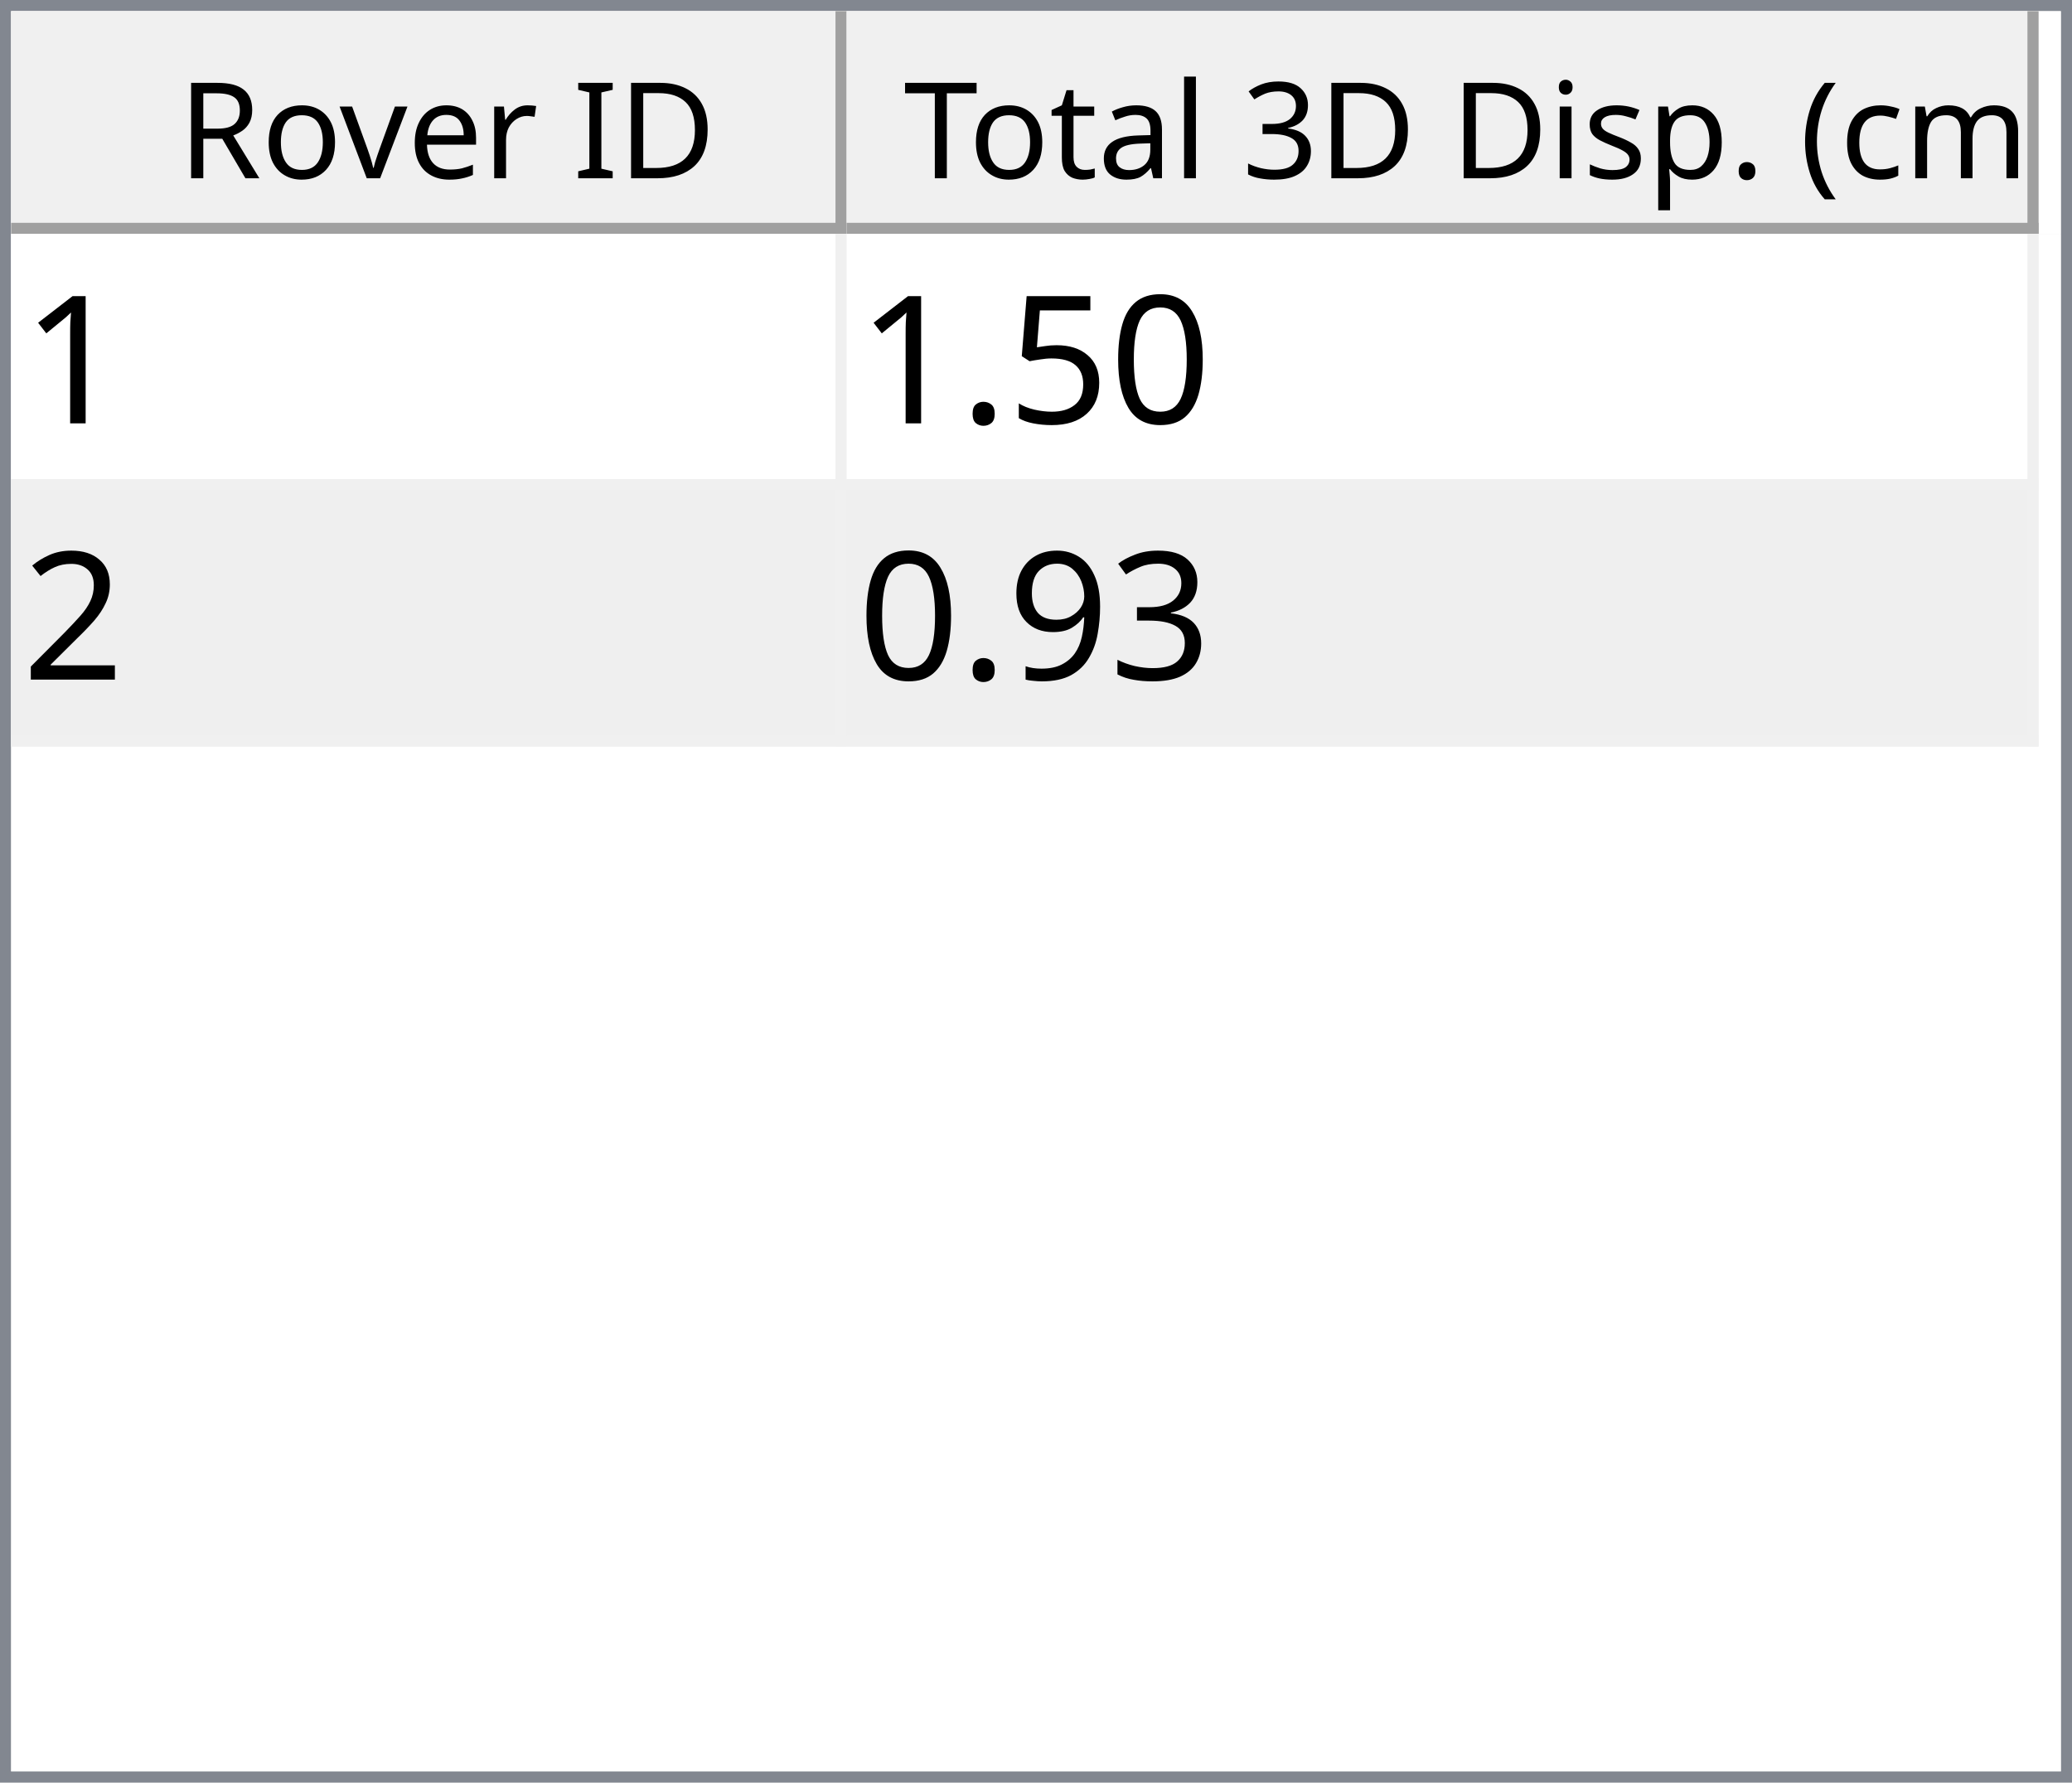
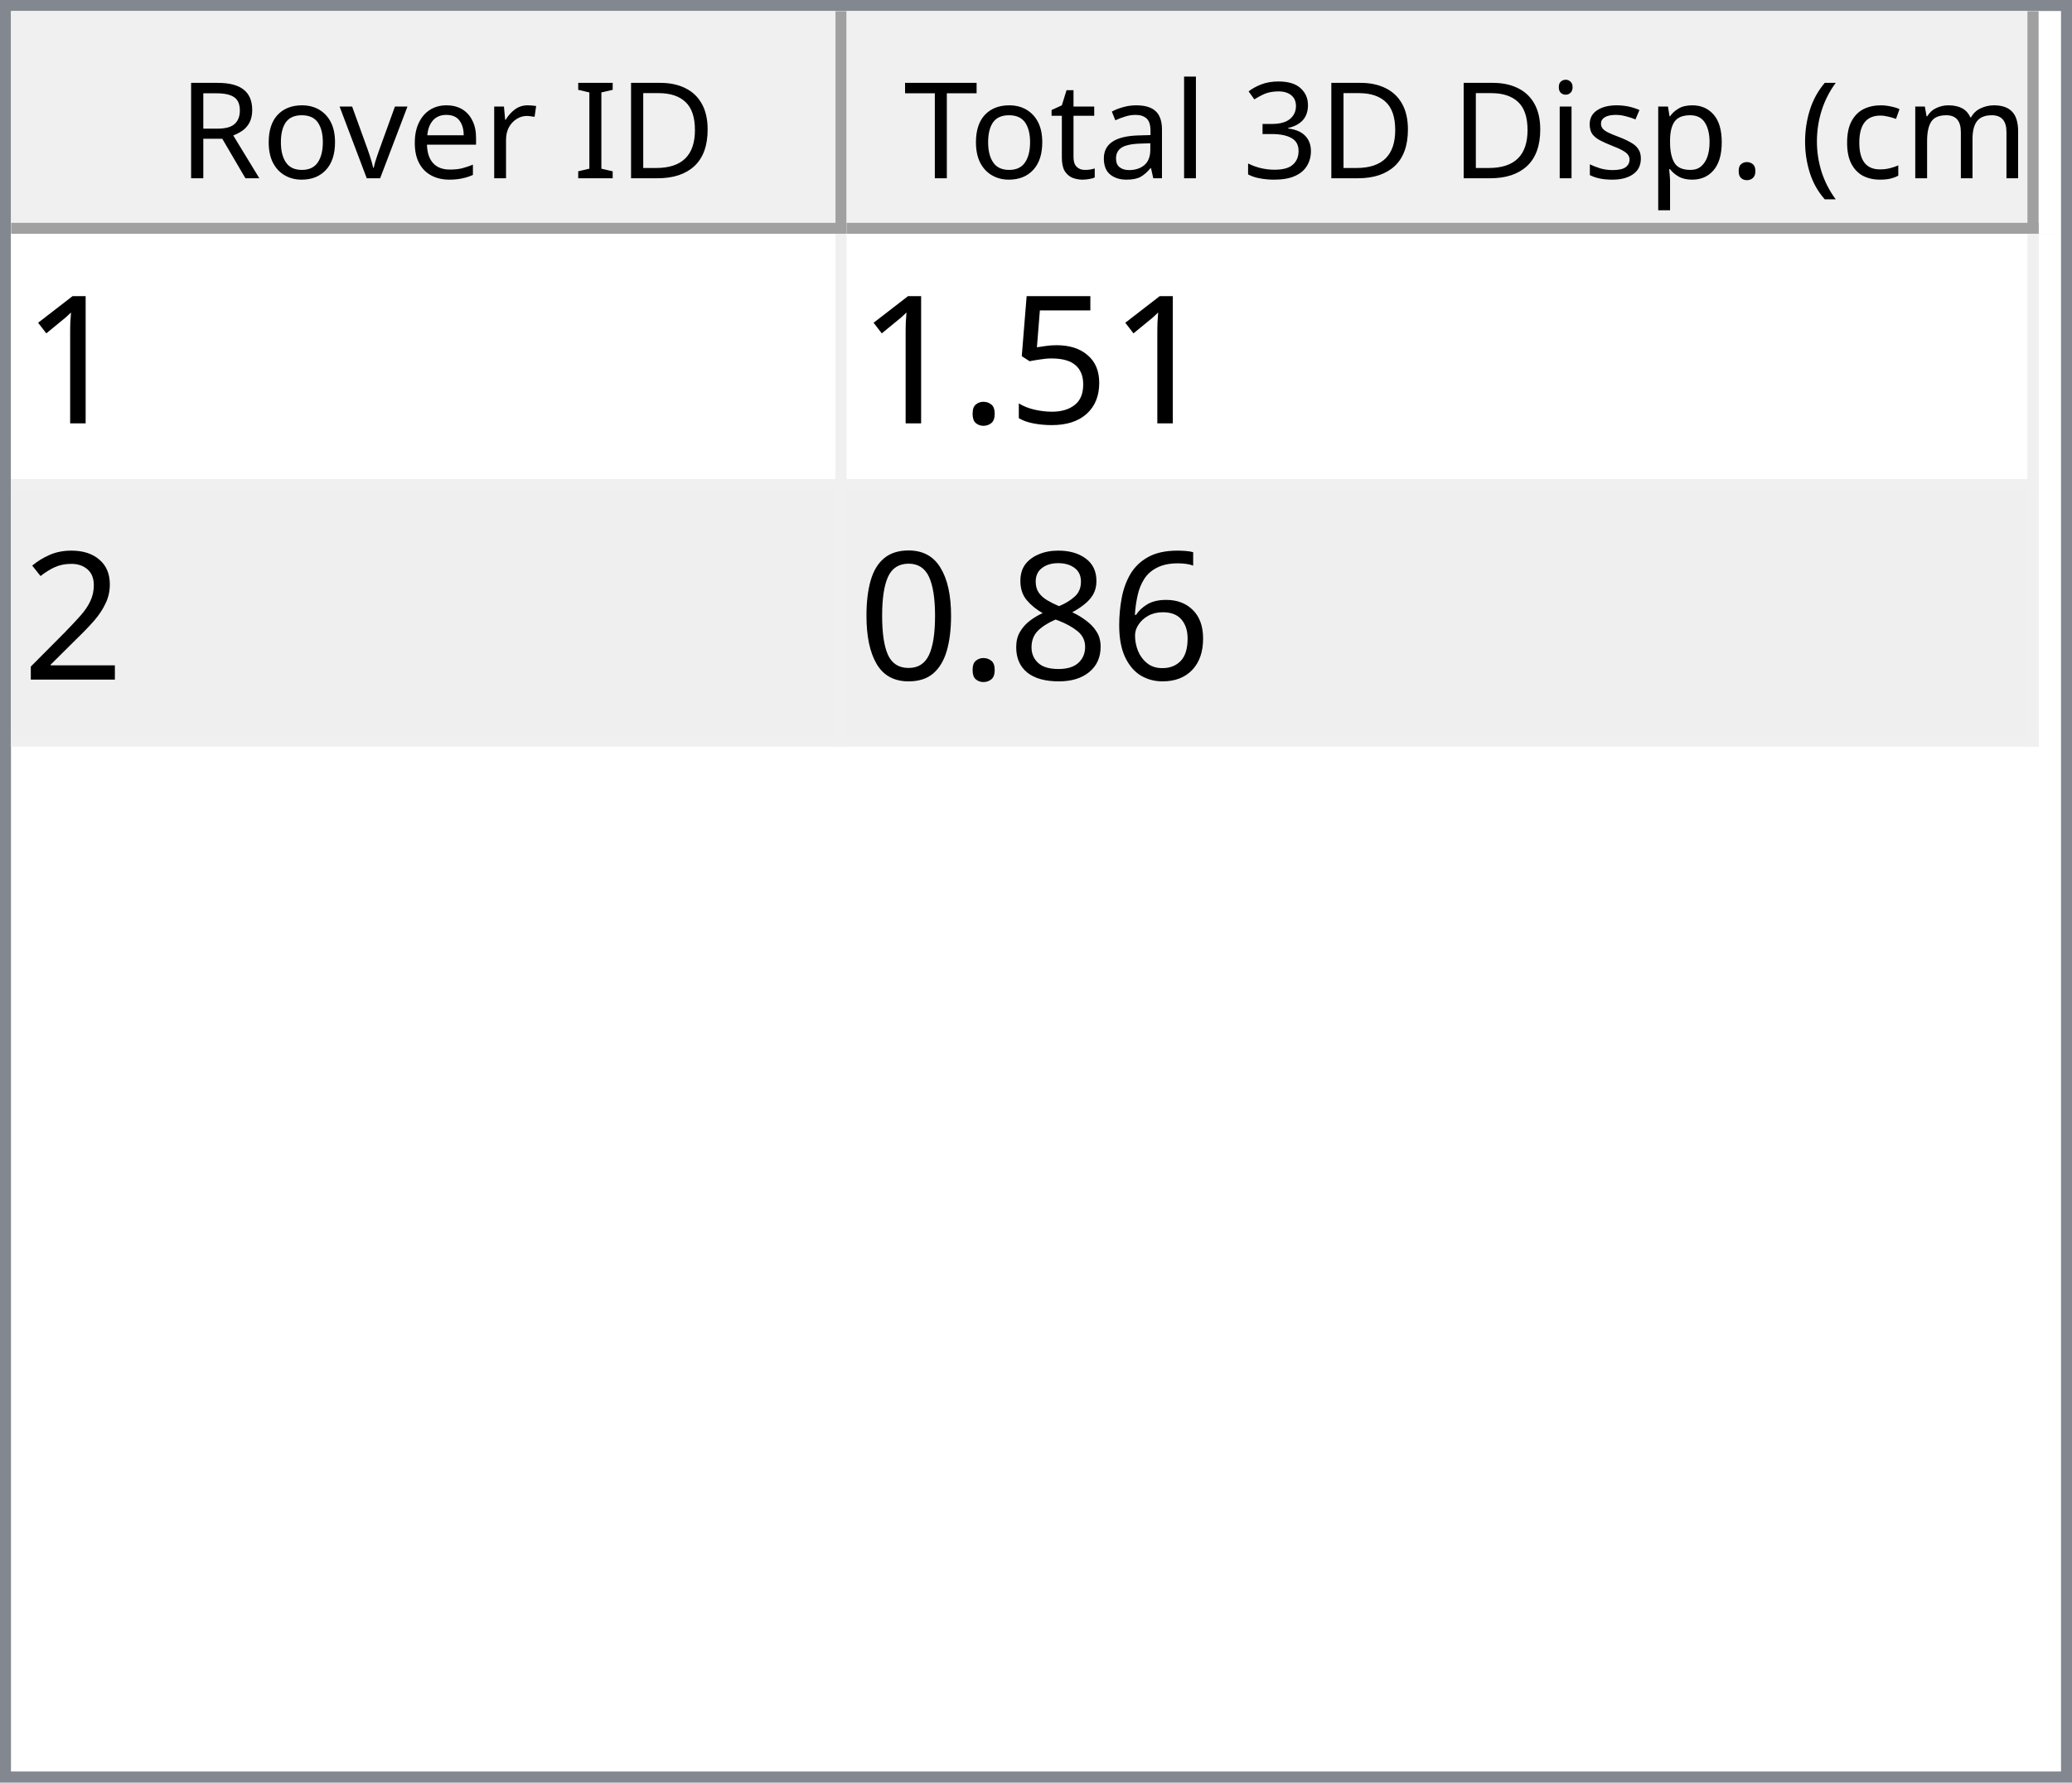
<svg xmlns="http://www.w3.org/2000/svg" style="fill-opacity:1; color-rendering:auto; color-interpolation:auto; text-rendering:auto; stroke:black; stroke-linecap:square; stroke-miterlimit:10; shape-rendering:auto; stroke-opacity:1; fill:black; stroke-dasharray:none; font-weight:normal; stroke-width:1; font-family:'Dialog'; font-style:normal; stroke-linejoin:miter; font-size:12px; stroke-dashoffset:0; image-rendering:auto;" width="186" height="160">
  <defs id="genericDefs" />
  <g>
    <defs id="defs1">
      <clipPath clipPathUnits="userSpaceOnUse" id="clipPath1">
        <path d="M0 0 L186 0 L186 160 L0 160 L0 0 Z" />
      </clipPath>
      <clipPath clipPathUnits="userSpaceOnUse" id="clipPath2">
        <path d="M0 0 L0 160 L186 160 L186 0 Z" />
      </clipPath>
      <clipPath clipPathUnits="userSpaceOnUse" id="clipPath3">
        <path d="M0 0 L0 20 L184 20 L184 0 Z" />
      </clipPath>
      <clipPath clipPathUnits="userSpaceOnUse" id="clipPath4">
        <path d="M0 0 L0 20 L75 20 L75 0 Z" />
      </clipPath>
      <clipPath clipPathUnits="userSpaceOnUse" id="clipPath5">
        <path d="M1 1 L1 19 L74 19 L74 1 Z" />
      </clipPath>
      <clipPath clipPathUnits="userSpaceOnUse" id="clipPath6">
        <path d="M0 0 L0 18 L73 18 L73 0 Z" />
      </clipPath>
      <clipPath clipPathUnits="userSpaceOnUse" id="clipPath7">
        <path d="M-0.5 -0.5 L-0.5 19.5 L74.5 19.5 L74.5 -0.5 Z" />
      </clipPath>
      <clipPath clipPathUnits="userSpaceOnUse" id="clipPath8">
        <path d="M0 0 L0 20 L107 20 L107 0 Z" />
      </clipPath>
      <clipPath clipPathUnits="userSpaceOnUse" id="clipPath9">
        <path d="M1 1 L1 19 L106 19 L106 1 Z" />
      </clipPath>
      <clipPath clipPathUnits="userSpaceOnUse" id="clipPath10">
        <path d="M0 0 L0 18 L105 18 L105 0 Z" />
      </clipPath>
      <clipPath clipPathUnits="userSpaceOnUse" id="clipPath11">
        <path d="M-0.5 -0.5 L-0.5 19.5 L106.5 19.5 L106.5 -0.5 Z" />
      </clipPath>
      <clipPath clipPathUnits="userSpaceOnUse" id="clipPath12">
        <path d="M0 0 L0 138 L184 138 L184 0 Z" />
      </clipPath>
      <clipPath clipPathUnits="userSpaceOnUse" id="clipPath13">
        <path d="M0 0 L0 46 L182 46 L182 0 Z" />
      </clipPath>
      <clipPath clipPathUnits="userSpaceOnUse" id="clipPath14">
        <path d="M-0.5 -0.5 L-0.5 45.5 L181.5 45.5 L181.5 -0.5 Z" />
      </clipPath>
      <clipPath clipPathUnits="userSpaceOnUse" id="clipPath15">
        <path d="M0 0 L0 22 L74 22 L74 0 Z" />
      </clipPath>
      <clipPath clipPathUnits="userSpaceOnUse" id="clipPath16">
        <path d="M0 0 L0 22 L106 22 L106 0 Z" />
      </clipPath>
      <font horiz-adv-x="64.551" id="font1">
        <font-face ascent="107.91" descent="25.098" units-per-em="100" style="font-style:normal; font-family:Segoe UI; font-weight:normal;" />
        <missing-glyph horiz-adv-x="64.551" d="M8.109 0 L8.109 68.266 L56.453 68.266 L56.453 0 L8.109 0 ZM15.328 7.234 L49.219 7.234 L49.219 61.031 L15.328 61.031 L15.328 7.234 Z" />
        <glyph unicode="D" horiz-adv-x="70.117" d="M9.188 0 L9.188 70.016 L28.516 70.016 Q65.531 70.016 65.531 35.891 Q65.531 19.672 55.25 9.836 Q44.969 0 27.734 0 L9.188 0 ZM17.391 62.594 L17.391 7.422 L27.828 7.422 Q41.609 7.422 49.273 14.797 Q56.938 22.172 56.938 35.688 Q56.938 62.594 28.328 62.594 L17.391 62.594 Z" />
        <glyph unicode="I" horiz-adv-x="26.611" d="M17.391 0 L9.188 0 L9.188 70.016 L17.391 70.016 L17.391 0 Z" />
        <glyph unicode=" " horiz-adv-x="27.393" d="" />
        <glyph unicode="r" horiz-adv-x="34.766" d="M34.188 41.891 Q32.078 43.5 28.125 43.5 Q23 43.5 19.555 38.672 Q16.109 33.844 16.109 25.484 L16.109 0 L8.109 0 L8.109 50 L16.109 50 L16.109 39.703 L16.312 39.703 Q18.016 44.969 21.531 47.922 Q25.047 50.875 29.391 50.875 Q32.516 50.875 34.188 50.203 L34.188 41.891 Z" />
        <glyph unicode="e" horiz-adv-x="52.295" d="M48.297 23 L12.984 23 Q13.188 14.656 17.484 10.109 Q21.781 5.562 29.297 5.562 Q37.75 5.562 44.828 11.141 L44.828 3.609 Q38.234 -1.172 27.391 -1.172 Q16.797 -1.172 10.742 5.641 Q4.688 12.453 4.688 24.812 Q4.688 36.469 11.305 43.82 Q17.922 51.172 27.734 51.172 Q37.547 51.172 42.922 44.828 Q48.297 38.484 48.297 27.203 L48.297 23 ZM40.094 29.781 Q40.047 36.719 36.75 40.578 Q33.453 44.438 27.594 44.438 Q21.922 44.438 17.969 40.383 Q14.016 36.328 13.094 29.781 L40.094 29.781 Z" />
        <glyph unicode="v" horiz-adv-x="47.9" d="M47.406 50 L27.484 0 L19.625 0 L0.688 50 L9.469 50 L22.172 13.672 Q23.578 9.672 23.922 6.688 L24.125 6.688 Q24.609 10.453 25.688 13.484 L38.969 50 L47.406 50 Z" />
        <glyph unicode="o" horiz-adv-x="58.594" d="M29 -1.172 Q17.922 -1.172 11.305 5.836 Q4.688 12.844 4.688 24.422 Q4.688 37.016 11.57 44.094 Q18.453 51.172 30.172 51.172 Q41.359 51.172 47.633 44.289 Q53.906 37.406 53.906 25.203 Q53.906 13.234 47.141 6.031 Q40.375 -1.172 29 -1.172 ZM29.594 44.438 Q21.875 44.438 17.383 39.188 Q12.891 33.938 12.891 24.703 Q12.891 15.828 17.43 10.695 Q21.969 5.562 29.594 5.562 Q37.359 5.562 41.531 10.594 Q45.703 15.625 45.703 24.906 Q45.703 34.281 41.531 39.359 Q37.359 44.438 29.594 44.438 Z" />
        <glyph unicode="R" horiz-adv-x="59.814" d="M59.375 0 L49.609 0 L37.891 19.625 Q36.281 22.359 34.766 24.289 Q33.25 26.219 31.664 27.438 Q30.078 28.656 28.25 29.219 Q26.422 29.781 24.125 29.781 L17.391 29.781 L17.391 0 L9.188 0 L9.188 70.016 L30.078 70.016 Q34.672 70.016 38.555 68.867 Q42.438 67.719 45.289 65.375 Q48.141 63.031 49.758 59.547 Q51.375 56.062 51.375 51.375 Q51.375 47.703 50.273 44.656 Q49.172 41.609 47.148 39.211 Q45.125 36.812 42.266 35.133 Q39.406 33.453 35.844 32.516 L35.844 32.328 Q37.594 31.547 38.891 30.547 Q40.188 29.547 41.359 28.18 Q42.531 26.812 43.68 25.078 Q44.828 23.344 46.234 21.047 L59.375 0 ZM17.391 62.594 L17.391 37.203 L28.516 37.203 Q31.594 37.203 34.203 38.133 Q36.812 39.062 38.719 40.797 Q40.625 42.531 41.703 45.047 Q42.781 47.562 42.781 50.688 Q42.781 56.297 39.141 59.445 Q35.5 62.594 28.609 62.594 L17.391 62.594 Z" />
        <glyph unicode=")" horiz-adv-x="30.176" d="M8.297 -15.922 L1.172 -15.922 Q16.406 2.344 16.406 26.812 Q16.406 51.469 1.078 70.016 L8.297 70.016 Q23.531 52.156 23.531 26.703 Q23.531 1.375 8.297 -15.922 Z" />
        <glyph unicode="m" horiz-adv-x="86.133" d="M79.109 0 L71.094 0 L71.094 28.719 Q71.094 37.016 68.531 40.727 Q65.969 44.438 59.906 44.438 Q54.781 44.438 51.195 39.75 Q47.609 35.062 47.609 28.516 L47.609 0 L39.594 0 L39.594 29.688 Q39.594 44.438 28.219 44.438 Q22.953 44.438 19.531 40.016 Q16.109 35.594 16.109 28.516 L16.109 0 L8.109 0 L8.109 50 L16.109 50 L16.109 42.094 L16.312 42.094 Q21.625 51.172 31.844 51.172 Q36.969 51.172 40.773 48.312 Q44.578 45.453 46 40.828 Q51.562 51.172 62.594 51.172 Q79.109 51.172 79.109 30.812 L79.109 0 Z" />
        <glyph unicode="c" horiz-adv-x="46.191" d="M42.188 2.297 Q36.422 -1.172 28.516 -1.172 Q17.828 -1.172 11.258 5.789 Q4.688 12.75 4.688 23.828 Q4.688 36.188 11.766 43.68 Q18.844 51.172 30.672 51.172 Q37.25 51.172 42.281 48.734 L42.281 40.531 Q36.719 44.438 30.375 44.438 Q22.703 44.438 17.797 38.945 Q12.891 33.453 12.891 24.516 Q12.891 15.719 17.508 10.641 Q22.125 5.562 29.891 5.562 Q36.422 5.562 42.188 9.906 L42.188 2.297 Z" />
        <glyph unicode="(" horiz-adv-x="30.176" d="M29.109 -15.922 L21.969 -15.922 Q6.844 1.375 6.844 26.703 Q6.844 52.156 21.969 70.016 L29.203 70.016 Q13.875 51.469 13.875 26.812 Q13.875 2.344 29.109 -15.922 Z" />
        <glyph unicode="." horiz-adv-x="21.68" d="M10.891 -1.078 Q8.641 -1.078 7.055 0.539 Q5.469 2.156 5.469 4.391 Q5.469 6.641 7.055 8.273 Q8.641 9.906 10.891 9.906 Q13.188 9.906 14.797 8.273 Q16.406 6.641 16.406 4.391 Q16.406 2.156 14.797 0.539 Q13.188 -1.078 10.891 -1.078 Z" />
        <glyph unicode="p" horiz-adv-x="58.789" d="M16.312 7.234 L16.109 7.234 L16.109 -23 L8.109 -23 L8.109 50 L16.109 50 L16.109 41.219 L16.312 41.219 Q22.219 51.172 33.594 51.172 Q43.266 51.172 48.688 44.461 Q54.109 37.75 54.109 26.469 Q54.109 13.922 48 6.375 Q41.891 -1.172 31.297 -1.172 Q21.578 -1.172 16.312 7.234 ZM16.109 27.391 L16.109 20.406 Q16.109 14.203 20.141 9.883 Q24.172 5.562 30.375 5.562 Q37.641 5.562 41.773 11.133 Q45.906 16.703 45.906 26.609 Q45.906 34.969 42.047 39.703 Q38.188 44.438 31.594 44.438 Q24.609 44.438 20.359 39.578 Q16.109 34.719 16.109 27.391 Z" />
        <glyph unicode="s" horiz-adv-x="42.432" d="M5.078 1.812 L5.078 10.406 Q11.625 5.562 19.484 5.562 Q30.031 5.562 30.031 12.594 Q30.031 14.594 29.125 15.992 Q28.219 17.391 26.68 18.461 Q25.141 19.531 23.07 20.383 Q21 21.234 18.609 22.172 Q15.281 23.484 12.766 24.828 Q10.25 26.172 8.57 27.859 Q6.891 29.547 6.031 31.695 Q5.172 33.844 5.172 36.719 Q5.172 40.234 6.789 42.945 Q8.406 45.656 11.086 47.484 Q13.766 49.312 17.211 50.242 Q20.656 51.172 24.312 51.172 Q30.812 51.172 35.938 48.922 L35.938 40.828 Q30.422 44.438 23.25 44.438 Q21 44.438 19.195 43.922 Q17.391 43.406 16.094 42.477 Q14.797 41.547 14.086 40.258 Q13.375 38.969 13.375 37.406 Q13.375 35.453 14.086 34.133 Q14.797 32.812 16.164 31.789 Q17.531 30.766 19.484 29.938 Q21.438 29.109 23.922 28.125 Q27.25 26.859 29.883 25.516 Q32.516 24.172 34.375 22.484 Q36.234 20.797 37.234 18.602 Q38.234 16.406 38.234 13.375 Q38.234 9.672 36.602 6.938 Q34.969 4.203 32.234 2.398 Q29.5 0.594 25.93 -0.289 Q22.359 -1.172 18.453 -1.172 Q10.75 -1.172 5.078 1.812 Z" />
        <glyph unicode="i" horiz-adv-x="24.219" d="M12.203 62.703 Q10.062 62.703 8.547 64.164 Q7.031 65.625 7.031 67.875 Q7.031 70.125 8.547 71.609 Q10.062 73.094 12.203 73.094 Q14.406 73.094 15.945 71.609 Q17.484 70.125 17.484 67.875 Q17.484 65.719 15.945 64.211 Q14.406 62.703 12.203 62.703 ZM16.109 0 L8.109 0 L8.109 50 L16.109 50 L16.109 0 Z" />
        <glyph unicode="3" horiz-adv-x="53.906" d="M46.531 19.828 Q46.531 15.094 44.75 11.211 Q42.969 7.328 39.719 4.57 Q36.469 1.812 31.93 0.297 Q27.391 -1.219 21.922 -1.219 Q11.922 -1.219 6 2.594 L6 11.188 Q13.094 5.609 22.219 5.609 Q25.875 5.609 28.828 6.539 Q31.781 7.469 33.906 9.227 Q36.031 10.984 37.18 13.477 Q38.328 15.969 38.328 19.094 Q38.328 32.812 18.797 32.812 L12.984 32.812 L12.984 39.594 L18.5 39.594 Q35.797 39.594 35.797 52.484 Q35.797 64.406 22.609 64.406 Q15.188 64.406 8.688 59.422 L8.688 67.188 Q15.375 71.188 24.609 71.188 Q29 71.188 32.57 69.969 Q36.141 68.75 38.68 66.555 Q41.219 64.359 42.609 61.281 Q44 58.203 44 54.5 Q44 40.672 30.031 36.719 L30.031 36.531 Q33.594 36.141 36.625 34.797 Q39.656 33.453 41.852 31.305 Q44.047 29.156 45.289 26.25 Q46.531 23.344 46.531 19.828 Z" />
        <glyph unicode="l" horiz-adv-x="24.219" d="M16.109 0 L8.109 0 L8.109 74.031 L16.109 74.031 L16.109 0 Z" />
        <glyph unicode="a" horiz-adv-x="50.879" d="M43.891 0 L35.891 0 L35.891 7.812 L35.688 7.812 Q30.469 -1.172 20.312 -1.172 Q12.844 -1.172 8.617 2.781 Q4.391 6.734 4.391 13.281 Q4.391 27.297 20.906 29.594 L35.891 31.688 Q35.891 44.438 25.594 44.438 Q16.547 44.438 9.281 38.281 L9.281 46.484 Q16.656 51.172 26.266 51.172 Q43.891 51.172 43.891 32.516 L43.891 0 ZM35.891 25.297 L23.828 23.641 Q18.266 22.859 15.43 20.875 Q12.594 18.891 12.594 13.875 Q12.594 10.203 15.211 7.883 Q17.828 5.562 22.172 5.562 Q28.125 5.562 32.008 9.742 Q35.891 13.922 35.891 20.312 L35.891 25.297 Z" />
        <glyph unicode="t" horiz-adv-x="33.887" d="M31.297 0.484 Q28.469 -1.078 23.828 -1.078 Q10.688 -1.078 10.688 13.578 L10.688 43.172 L2.094 43.172 L2.094 50 L10.688 50 L10.688 62.203 L18.703 64.797 L18.703 50 L31.297 50 L31.297 43.172 L18.703 43.172 L18.703 14.984 Q18.703 9.969 20.414 7.82 Q22.125 5.672 26.078 5.672 Q29.109 5.672 31.297 7.328 L31.297 0.484 Z" />
        <glyph unicode="T" horiz-adv-x="52.393" d="M50.594 62.594 L30.375 62.594 L30.375 0 L22.172 0 L22.172 62.594 L2 62.594 L2 70.016 L50.594 70.016 L50.594 62.594 Z" />
      </font>
      <font horiz-adv-x="75.0" id="font2">
        <font-face ascent="100.537" descent="21.973" units-per-em="100" style="font-style:normal; font-family:sans-serif; font-weight:normal;" />
        <missing-glyph horiz-adv-x="75.0" d="M12.5 0 L12.5 62.5 L62.5 62.5 L62.5 0 L12.5 0 ZM14.062 1.562 L60.938 1.562 L60.938 60.938 L14.062 60.938 L14.062 1.562 Z" />
        <glyph unicode="1" horiz-adv-x="55.615" d="M37.25 0 L28.469 0 L28.469 56 Q25.297 52.984 20.141 49.953 Q14.984 46.922 10.891 45.406 L10.891 53.906 Q18.266 57.375 23.781 62.305 Q29.297 67.234 31.594 71.875 L37.25 71.875 L37.25 0 Z" />
-         <glyph unicode="0" horiz-adv-x="55.615" d="M4.156 35.297 Q4.156 48 6.766 55.742 Q9.375 63.484 14.523 67.68 Q19.672 71.875 27.484 71.875 Q33.25 71.875 37.594 69.555 Q41.938 67.234 44.773 62.867 Q47.609 58.5 49.219 52.227 Q50.828 45.953 50.828 35.297 Q50.828 22.703 48.242 14.969 Q45.656 7.234 40.508 3.008 Q35.359 -1.219 27.484 -1.219 Q17.141 -1.219 11.234 6.203 Q4.156 15.141 4.156 35.297 ZM13.188 35.297 Q13.188 17.672 17.312 11.836 Q21.438 6 27.484 6 Q33.547 6 37.672 11.859 Q41.797 17.719 41.797 35.297 Q41.797 52.984 37.672 58.789 Q33.547 64.594 27.391 64.594 Q21.344 64.594 17.719 59.469 Q13.188 52.938 13.188 35.297 Z" />
        <glyph unicode="5" horiz-adv-x="55.615" d="M4.156 18.75 L13.375 19.531 Q14.406 12.797 18.141 9.398 Q21.875 6 27.156 6 Q33.5 6 37.891 10.789 Q42.281 15.578 42.281 23.484 Q42.281 31 38.062 35.352 Q33.844 39.703 27 39.703 Q22.75 39.703 19.336 37.773 Q15.922 35.844 13.969 32.766 L5.719 33.844 L12.641 70.609 L48.25 70.609 L48.25 62.203 L19.672 62.203 L15.828 42.969 Q22.266 47.469 29.344 47.469 Q38.719 47.469 45.164 40.969 Q51.609 34.469 51.609 24.266 Q51.609 14.547 45.953 7.469 Q39.062 -1.219 27.156 -1.219 Q17.391 -1.219 11.211 4.25 Q5.031 9.719 4.156 18.75 Z" />
        <glyph unicode="." horiz-adv-x="27.783" d="M9.078 0 L9.078 10.016 L19.094 10.016 L19.094 0 L9.078 0 Z" />
        <glyph unicode="2" horiz-adv-x="55.615" d="M50.344 8.453 L50.344 0 L3.031 0 Q2.938 3.172 4.047 6.109 Q5.859 10.938 9.836 15.625 Q13.812 20.312 21.344 26.469 Q33.016 36.031 37.117 41.625 Q41.219 47.219 41.219 52.203 Q41.219 57.422 37.477 61.008 Q33.734 64.594 27.734 64.594 Q21.391 64.594 17.578 60.789 Q13.766 56.984 13.719 50.25 L4.688 51.172 Q5.609 61.281 11.664 66.578 Q17.719 71.875 27.938 71.875 Q38.234 71.875 44.242 66.164 Q50.25 60.453 50.25 52 Q50.25 47.703 48.492 43.555 Q46.734 39.406 42.656 34.812 Q38.578 30.219 29.109 22.219 Q21.188 15.578 18.945 13.211 Q16.703 10.844 15.234 8.453 L50.344 8.453 Z" />
-         <glyph unicode="3" horiz-adv-x="55.615" d="M4.203 18.891 L12.984 20.062 Q14.5 12.594 18.141 9.297 Q21.781 6 27 6 Q33.203 6 37.477 10.297 Q41.75 14.594 41.75 20.953 Q41.75 27 37.797 30.93 Q33.844 34.859 27.734 34.859 Q25.25 34.859 21.531 33.891 L22.516 41.609 Q23.391 41.5 23.922 41.5 Q29.547 41.5 34.039 44.43 Q38.531 47.359 38.531 53.469 Q38.531 58.297 35.258 61.477 Q31.984 64.656 26.812 64.656 Q21.688 64.656 18.266 61.43 Q14.844 58.203 13.875 51.766 L5.078 53.328 Q6.688 62.156 12.398 67.016 Q18.109 71.875 26.609 71.875 Q32.469 71.875 37.398 69.359 Q42.328 66.844 44.945 62.5 Q47.562 58.156 47.562 53.266 Q47.562 48.641 45.07 44.828 Q42.578 41.016 37.703 38.766 Q44.047 37.312 47.562 32.695 Q51.078 28.078 51.078 21.141 Q51.078 11.766 44.242 5.25 Q37.406 -1.266 26.953 -1.266 Q17.531 -1.266 11.305 4.352 Q5.078 9.969 4.203 18.891 Z" />
-         <glyph unicode="9" horiz-adv-x="55.615" d="M5.469 16.547 L13.922 17.328 Q14.984 11.375 18.016 8.688 Q21.047 6 25.781 6 Q29.828 6 32.883 7.859 Q35.938 9.719 37.891 12.82 Q39.844 15.922 41.164 21.195 Q42.484 26.469 42.484 31.938 Q42.484 32.516 42.438 33.688 Q39.797 29.5 35.234 26.883 Q30.672 24.266 25.344 24.266 Q16.453 24.266 10.305 30.711 Q4.156 37.156 4.156 47.703 Q4.156 58.594 10.578 65.234 Q17 71.875 26.656 71.875 Q33.641 71.875 39.43 68.117 Q45.219 64.359 48.219 57.398 Q51.219 50.438 51.219 37.25 Q51.219 23.531 48.242 15.406 Q45.266 7.281 39.383 3.031 Q33.5 -1.219 25.594 -1.219 Q17.188 -1.219 11.867 3.445 Q6.547 8.109 5.469 16.547 ZM41.453 48.141 Q41.453 55.719 37.43 60.156 Q33.406 64.594 27.734 64.594 Q21.875 64.594 17.531 59.812 Q13.188 55.031 13.188 47.406 Q13.188 40.578 17.312 36.305 Q21.438 32.031 27.484 32.031 Q33.594 32.031 37.523 36.305 Q41.453 40.578 41.453 48.141 Z" />
+         <glyph unicode="6" horiz-adv-x="55.615" d="M49.75 54.047 L41.016 53.375 Q39.844 58.547 37.703 60.891 Q34.125 64.656 28.906 64.656 Q24.703 64.656 21.531 62.312 Q17.391 59.281 14.992 53.469 Q12.594 47.656 12.5 36.922 Q15.672 41.75 20.266 44.094 Q24.859 46.438 29.891 46.438 Q38.672 46.438 44.852 39.969 Q51.031 33.5 51.031 23.25 Q51.031 16.5 48.125 10.719 Q45.219 4.938 40.141 1.859 Q35.062 -1.219 28.609 -1.219 Q17.625 -1.219 10.695 6.859 Q3.766 14.938 3.766 33.5 Q3.766 54.25 11.422 63.672 Q18.109 71.875 29.438 71.875 Q37.891 71.875 43.289 67.141 Q48.688 62.406 49.75 54.047 ZM13.875 23.188 Q13.875 18.656 15.797 14.508 Q17.719 10.359 21.188 8.18 Q24.656 6 28.469 6 Q34.031 6 38.039 10.492 Q42.047 14.984 42.047 22.703 Q42.047 30.125 38.086 34.398 Q34.125 38.672 28.125 38.672 Q22.172 38.672 18.023 34.398 Q13.875 30.125 13.875 23.188 Z" />
+         <glyph unicode="8" horiz-adv-x="55.615" d="M17.672 38.812 Q12.203 40.828 9.57 44.539 Q6.938 48.25 6.938 53.422 Q6.938 61.234 12.555 66.555 Q18.172 71.875 27.484 71.875 Q36.859 71.875 42.578 66.43 Q48.297 60.984 48.297 53.172 Q48.297 48.188 45.68 44.508 Q43.062 40.828 37.75 38.812 Q44.344 36.672 47.781 31.883 Q51.219 27.094 51.219 20.453 Q51.219 11.281 44.727 5.031 Q38.234 -1.219 27.641 -1.219 Q17.047 -1.219 10.547 5.055 Q4.047 11.328 4.047 20.703 Q4.047 27.688 7.594 32.398 Q11.141 37.109 17.672 38.812 ZM15.922 53.719 Q15.922 48.641 19.195 45.414 Q22.469 42.188 27.688 42.188 Q32.766 42.188 36.016 45.383 Q39.266 48.578 39.266 53.219 Q39.266 58.062 35.914 61.359 Q32.562 64.656 27.594 64.656 Q22.562 64.656 19.242 61.43 Q15.922 58.203 15.922 53.719 ZM13.094 20.656 Q13.094 16.891 14.875 13.375 Q16.656 9.859 20.172 7.93 Q23.688 6 27.734 6 Q34.031 6 38.133 10.055 Q42.234 14.109 42.234 20.359 Q42.234 26.703 38.016 30.859 Q33.797 35.016 27.438 35.016 Q21.234 35.016 17.164 30.914 Q13.094 26.812 13.094 20.656 Z" />
+         <glyph unicode="0" horiz-adv-x="55.615" d="M4.156 35.297 Q4.156 48 6.766 55.742 Q9.375 63.484 14.523 67.68 Q19.672 71.875 27.484 71.875 Q33.25 71.875 37.594 69.555 Q41.938 67.234 44.773 62.867 Q47.609 58.5 49.219 52.227 Q50.828 45.953 50.828 35.297 Q50.828 22.703 48.242 14.969 Q45.656 7.234 40.508 3.008 Q35.359 -1.219 27.484 -1.219 Q17.141 -1.219 11.234 6.203 Q4.156 15.141 4.156 35.297 ZM13.188 35.297 Q13.188 17.672 17.312 11.836 Q21.438 6 27.484 6 Q33.547 6 37.672 11.859 Q41.797 17.719 41.797 35.297 Q41.797 52.984 37.672 58.789 Q33.547 64.594 27.391 64.594 Q21.344 64.594 17.719 59.469 Q13.188 52.938 13.188 35.297 Z" />
      </font>
    </defs>
    <g style="fill:white; stroke:white;">
      <rect x="0" y="0" width="186" style="clip-path:url(#clipPath1); stroke:none;" height="160" />
    </g>
    <g style="fill:white; text-rendering:optimizeSpeed; color-rendering:optimizeSpeed; image-rendering:optimizeSpeed; shape-rendering:crispEdges; stroke:white; color-interpolation:sRGB;">
      <rect x="0" width="186" height="160" y="0" style="stroke:none;" />
      <path style="stroke:none;" d="M0 160 L186 160 L186 0 L0 0 Z" />
    </g>
    <g style="fill:rgb(240,240,240); font-family:'Segoe UI'; stroke:rgb(240,240,240);">
      <rect x="0" y="0" width="186" style="clip-path:url(#clipPath2); stroke:none;" height="160" />
    </g>
    <g style="fill:rgb(130,135,144); font-family:'Segoe UI'; stroke:rgb(130,135,144);">
      <path d="M0 0 L186 0 L186 160 L0 160 L0 0 ZM1 1 L185 1 L185 159 L1 159 L1 1 Z" style="fill-rule:evenodd; clip-path:url(#clipPath2); stroke:none;" />
    </g>
    <g style="fill:white; font-family:'Segoe UI'; stroke:white;" transform="translate(1,1)">
      <rect x="0" y="0" width="184" style="clip-path:url(#clipPath3); stroke:none;" height="20" />
    </g>
    <g style="fill:rgb(240,240,240); font-family:'Segoe UI'; stroke:rgb(240,240,240);" transform="translate(1,1)">
      <rect x="0" y="0" width="75" style="clip-path:url(#clipPath4); stroke:none;" height="20" />
    </g>
    <g style="font-family:'Segoe UI';" transform="translate(2,2)">
      <text x="14" xml:space="preserve" y="14" style="clip-path:url(#clipPath6); stroke:none;">Rover ID</text>
    </g>
    <g style="fill:rgb(160,160,160); font-family:'Segoe UI'; stroke:rgb(160,160,160); stroke-linejoin:bevel;" transform="translate(1.5,1.5)">
      <line x1="74" x2="74" y1="0" style="fill:none; clip-path:url(#clipPath7);" y2="19" />
    </g>
    <g style="fill:rgb(160,160,160); font-family:'Segoe UI'; stroke:rgb(160,160,160); stroke-linejoin:bevel;" transform="matrix(1,0,0,1,1,1) translate(0.5,0.5)">
      <line x1="0" x2="74" y1="19" style="fill:none; clip-path:url(#clipPath7);" y2="19" />
    </g>
    <g style="fill:rgb(240,240,240); font-family:'Segoe UI'; stroke:rgb(240,240,240);" transform="translate(76,1)">
      <rect x="0" y="0" width="107" style="clip-path:url(#clipPath8); stroke:none;" height="20" />
    </g>
    <g style="font-family:'Segoe UI';" transform="translate(77,2)">
      <text x="1" xml:space="preserve" y="14" style="clip-path:url(#clipPath10); stroke:none;"> Total 3D Disp. (cm)</text>
    </g>
    <g style="fill:rgb(160,160,160); font-family:'Segoe UI'; stroke:rgb(160,160,160); stroke-linejoin:bevel;" transform="translate(76.5,1.5)">
      <line x1="106" x2="106" y1="0" style="fill:none; clip-path:url(#clipPath11);" y2="19" />
    </g>
    <g style="fill:rgb(160,160,160); font-family:'Segoe UI'; stroke:rgb(160,160,160); stroke-linejoin:bevel;" transform="matrix(1,0,0,1,76,1) translate(0.5,0.5)">
      <line x1="0" x2="106" y1="19" style="fill:none; clip-path:url(#clipPath11);" y2="19" />
    </g>
    <g style="fill:white; font-family:'Segoe UI'; stroke:white;" transform="translate(1,21)">
      <rect x="0" y="0" width="184" style="clip-path:url(#clipPath12); stroke:none;" height="138" />
    </g>
    <g style="fill:rgb(240,240,240); font-size:16px; font-family:sans-serif; stroke:rgb(240,240,240);" transform="translate(1,21)">
      <rect x="0" y="0" width="182" style="clip-path:url(#clipPath13); stroke:none;" height="46" />
      <line transform="translate(0.5,0.5)" x1="0" x2="181" y1="22" style="clip-path:url(#clipPath14); fill:none; stroke-linejoin:bevel;" y2="22" />
    </g>
    <g transform="matrix(1,0,0,1,1,21) translate(0.5,0.5)" style="fill:rgb(240,240,240); font-size:16px; font-family:sans-serif; stroke:rgb(240,240,240); stroke-linejoin:bevel;">
      <line x1="0" x2="181" y1="45" style="fill:none; clip-path:url(#clipPath14);" y2="45" />
    </g>
    <g transform="matrix(1,0,0,1,1,21) translate(0.5,0.5)" style="fill:rgb(240,240,240); font-size:16px; font-family:sans-serif; stroke:rgb(240,240,240); stroke-linejoin:bevel;">
      <line x1="74" x2="74" y1="0" style="fill:none; clip-path:url(#clipPath14);" y2="45" />
    </g>
    <g transform="matrix(1,0,0,1,1,21) translate(0.5,0.5)" style="fill:rgb(240,240,240); font-size:16px; font-family:sans-serif; stroke:rgb(240,240,240); stroke-linejoin:bevel;">
      <line x1="181" x2="181" y1="0" style="fill:none; clip-path:url(#clipPath14);" y2="45" />
    </g>
    <g style="fill:white; font-size:16px; font-family:sans-serif; stroke:white;" transform="matrix(1,0,0,1,1,21)">
      <rect x="0" y="0" width="74" style="clip-path:url(#clipPath15); stroke:none;" height="22" />
      <text x="1" y="17" style="fill:black; clip-path:url(#clipPath15); stroke:none;" xml:space="preserve">1</text>
    </g>
    <g style="fill:white; font-size:16px; font-family:sans-serif; stroke:white;" transform="matrix(1,0,0,1,1,21) translate(75,0)">
      <rect x="0" y="0" width="106" style="clip-path:url(#clipPath16); stroke:none;" height="22" />
-       <text x="1" y="17" style="fill:black; clip-path:url(#clipPath16); stroke:none;" xml:space="preserve">1.50</text>
+       <text x="1" y="17" style="fill:black; clip-path:url(#clipPath16); stroke:none;" xml:space="preserve">1.51</text>
    </g>
    <g style="fill:rgb(239,239,239); font-size:16px; font-family:sans-serif; stroke:rgb(239,239,239);" transform="matrix(1,0,0,1,1,21) translate(0,23)">
      <rect x="0" y="0" width="74" style="clip-path:url(#clipPath15); stroke:none;" height="22" />
      <text x="1" y="17" style="fill:black; clip-path:url(#clipPath15); stroke:none;" xml:space="preserve">2</text>
    </g>
    <g style="fill:rgb(239,239,239); font-size:16px; font-family:sans-serif; stroke:rgb(239,239,239);" transform="matrix(1,0,0,1,1,21) translate(75,23)">
      <rect x="0" y="0" width="106" style="clip-path:url(#clipPath16); stroke:none;" height="22" />
-       <text x="1" y="17" style="fill:black; clip-path:url(#clipPath16); stroke:none;" xml:space="preserve">0.93</text>
+       <text x="1" y="17" style="fill:black; clip-path:url(#clipPath16); stroke:none;" xml:space="preserve">0.86</text>
    </g>
  </g>
</svg>
